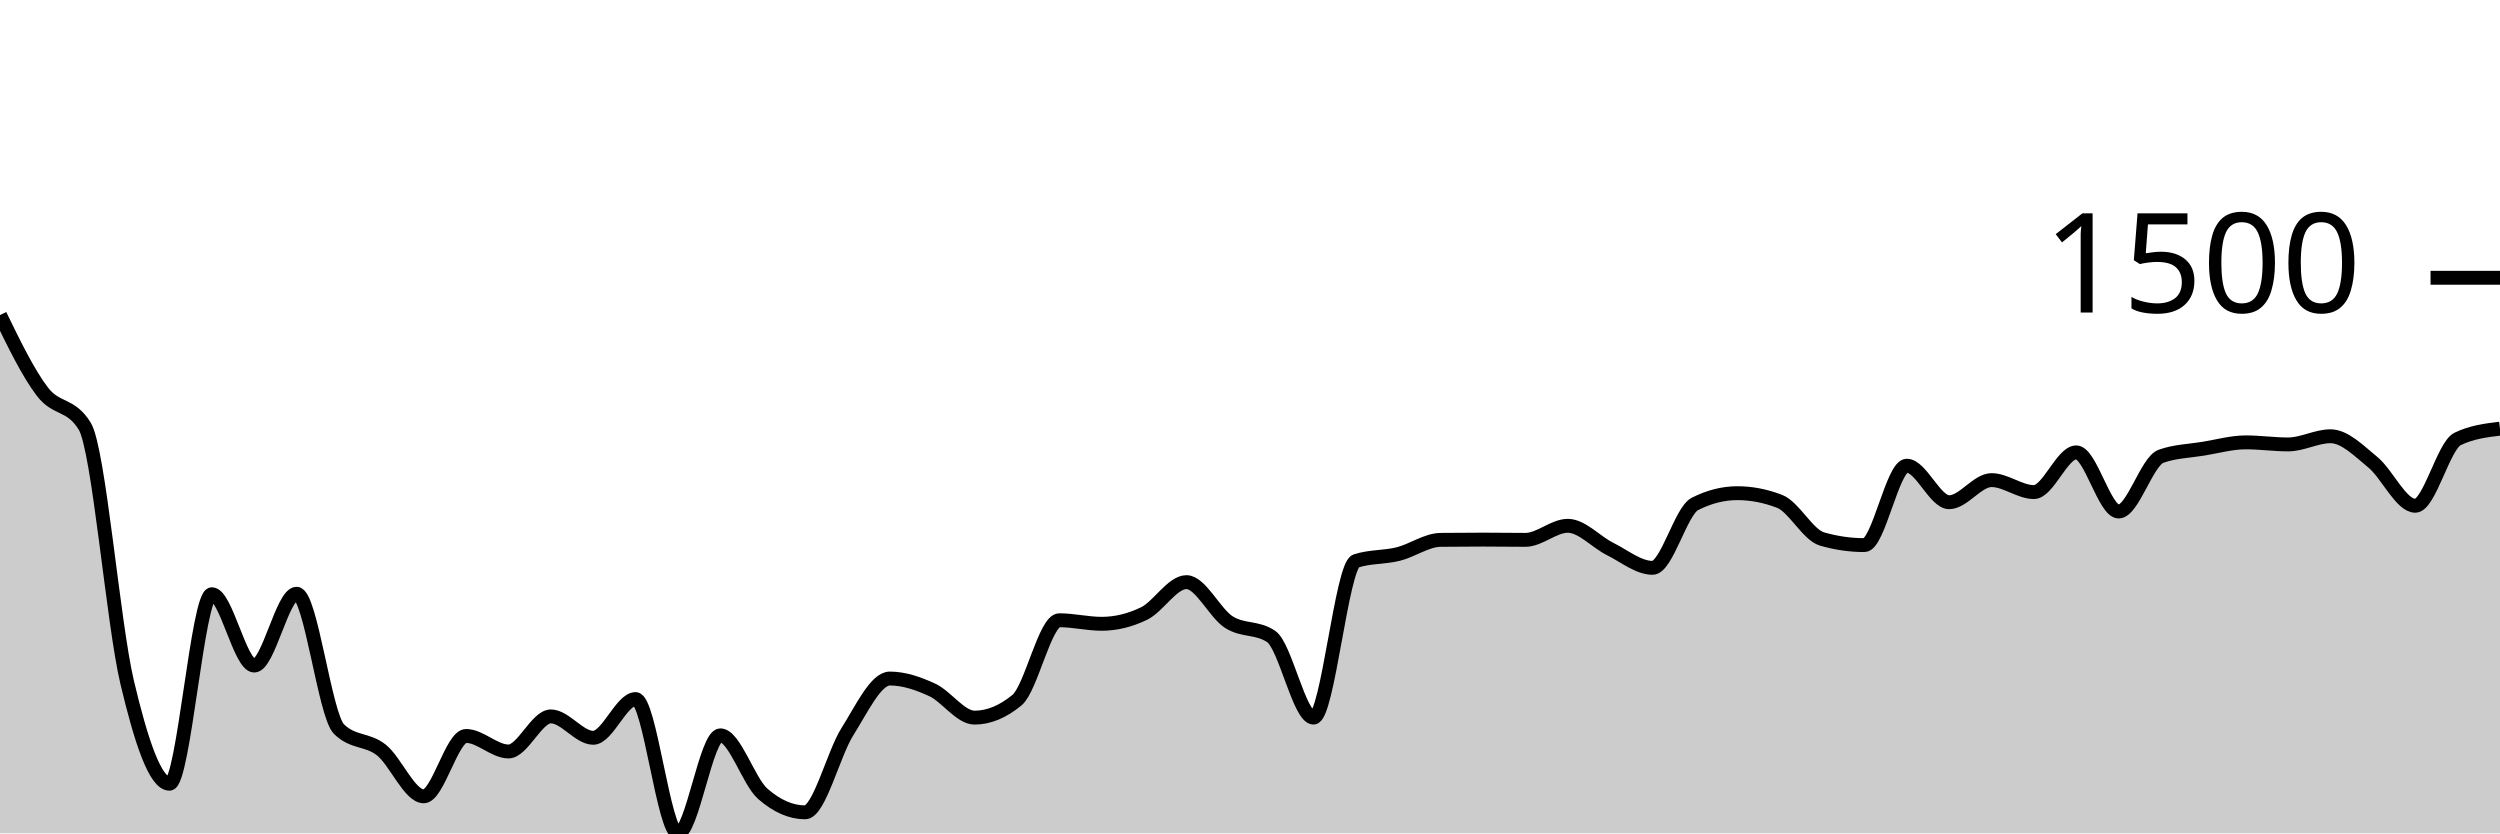
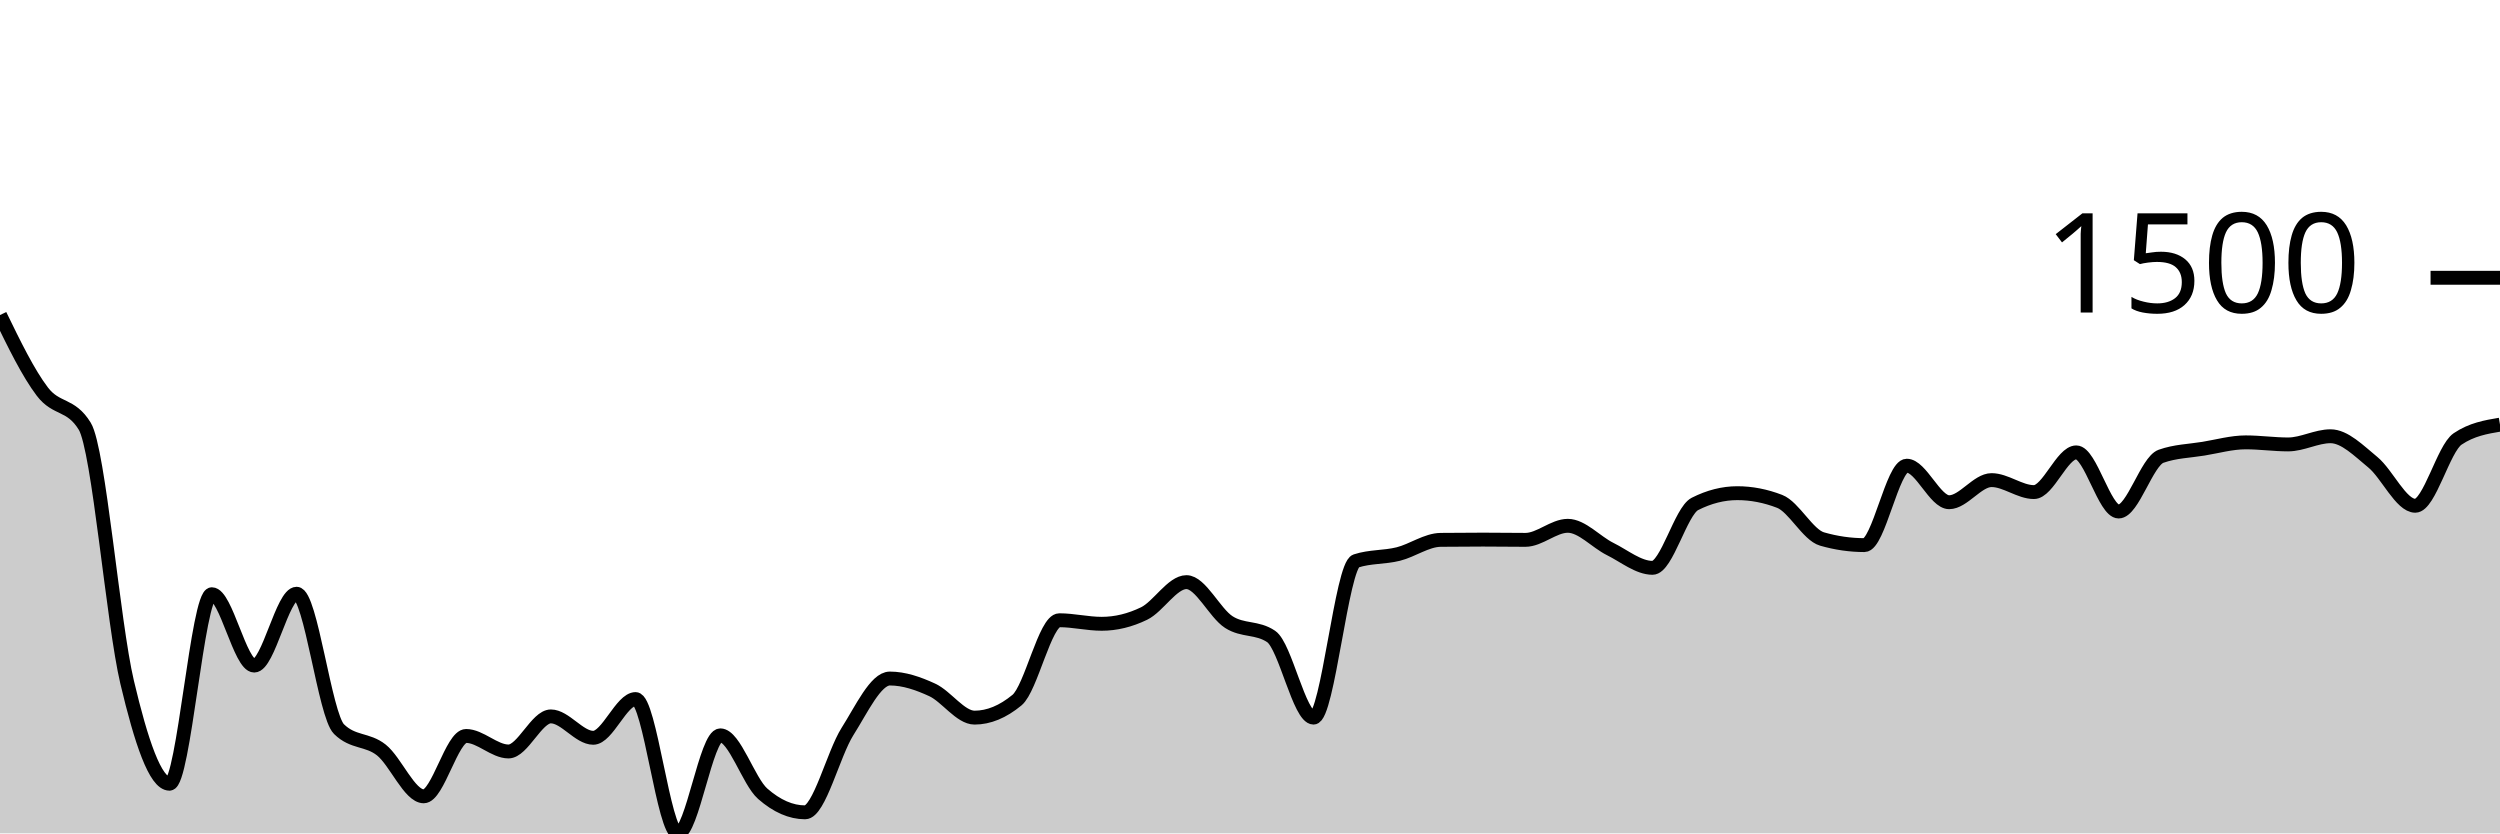
<svg xmlns="http://www.w3.org/2000/svg" viewBox="0 0 180 60">
  <g transform="translate(0,20)">
-     <path class="area" fill="rgba(0, 0, 0, 0.2)" d="M0,2.683C1.017,4.774,2.034,6.865,3.051,8.199C4.068,9.533,5.085,9.029,6.102,10.688C7.119,12.348,8.136,24.828,9.153,29.118C10.169,33.408,11.186,36.428,12.203,36.428C13.22,36.428,14.237,22.784,15.254,22.784C16.271,22.784,17.288,27.922,18.305,27.922C19.322,27.922,20.339,22.749,21.356,22.749C22.373,22.749,23.39,31.493,24.407,32.496C25.424,33.499,26.441,33.194,27.458,34C28.475,34.807,29.492,37.335,30.508,37.335C31.525,37.335,32.542,32.989,33.559,32.989C34.576,32.989,35.593,34.106,36.61,34.106C37.627,34.106,38.644,31.581,39.661,31.581C40.678,31.581,41.695,33.121,42.712,33.121C43.729,33.121,44.746,30.332,45.763,30.332C46.78,30.332,47.797,40,48.814,40C49.831,40,50.847,32.945,51.864,32.945C52.881,32.945,53.898,36.258,54.915,37.15C55.932,38.041,56.949,38.487,57.966,38.487C58.983,38.487,60,34.278,61.017,32.672C62.034,31.067,63.051,28.854,64.068,28.854C65.085,28.854,66.102,29.203,67.119,29.672C68.136,30.141,69.153,31.669,70.169,31.669C71.186,31.669,72.203,31.25,73.22,30.411C74.237,29.573,75.254,24.658,76.271,24.658C77.288,24.658,78.305,24.913,79.322,24.913C80.339,24.913,81.356,24.667,82.373,24.174C83.39,23.682,84.407,21.913,85.424,21.913C86.441,21.913,87.458,24.138,88.475,24.79C89.492,25.442,90.508,25.136,91.525,25.828C92.542,26.52,93.559,31.669,94.576,31.669C95.593,31.669,96.61,20.726,97.627,20.391C98.644,20.057,99.661,20.144,100.678,19.89C101.695,19.636,102.712,18.881,103.729,18.87C104.746,18.858,105.763,18.852,106.78,18.852C107.797,18.852,108.814,18.87,109.831,18.87C110.847,18.87,111.864,17.858,112.881,17.858C113.898,17.858,114.915,19.025,115.932,19.529C116.949,20.034,117.966,20.884,118.983,20.884C120,20.884,121.017,16.799,122.034,16.283C123.051,15.767,124.068,15.509,125.085,15.509C126.102,15.509,127.119,15.706,128.136,16.099C129.153,16.491,130.169,18.515,131.186,18.808C132.203,19.101,133.22,19.248,134.237,19.248C135.254,19.248,136.271,13.53,137.288,13.53C138.305,13.53,139.322,16.16,140.339,16.16C141.356,16.16,142.373,14.568,143.39,14.568C144.407,14.568,145.424,15.43,146.441,15.43C147.458,15.43,148.475,12.571,149.492,12.571C150.508,12.571,151.525,16.829,152.542,16.829C153.559,16.829,154.576,13.216,155.593,12.852C156.61,12.489,157.627,12.474,158.644,12.307C159.661,12.14,160.678,11.85,161.695,11.85C162.712,11.85,163.729,11.999,164.746,11.999C165.763,11.999,166.78,11.41,167.797,11.41C168.814,11.41,169.831,12.449,170.847,13.283C171.864,14.118,172.881,16.415,173.898,16.415C174.915,16.415,175.932,12.096,176.949,11.603C177.966,11.111,178.983,10.987,180,10.864L180,40C178.983,40,177.966,40,176.949,40C175.932,40,174.915,40,173.898,40C172.881,40,171.864,40,170.847,40C169.831,40,168.814,40,167.797,40C166.78,40,165.763,40,164.746,40C163.729,40,162.712,40,161.695,40C160.678,40,159.661,40,158.644,40C157.627,40,156.61,40,155.593,40C154.576,40,153.559,40,152.542,40C151.525,40,150.508,40,149.492,40C148.475,40,147.458,40,146.441,40C145.424,40,144.407,40,143.39,40C142.373,40,141.356,40,140.339,40C139.322,40,138.305,40,137.288,40C136.271,40,135.254,40,134.237,40C133.22,40,132.203,40,131.186,40C130.169,40,129.153,40,128.136,40C127.119,40,126.102,40,125.085,40C124.068,40,123.051,40,122.034,40C121.017,40,120,40,118.983,40C117.966,40,116.949,40,115.932,40C114.915,40,113.898,40,112.881,40C111.864,40,110.847,40,109.831,40C108.814,40,107.797,40,106.78,40C105.763,40,104.746,40,103.729,40C102.712,40,101.695,40,100.678,40C99.661,40,98.644,40,97.627,40C96.61,40,95.593,40,94.576,40C93.559,40,92.542,40,91.525,40C90.508,40,89.492,40,88.475,40C87.458,40,86.441,40,85.424,40C84.407,40,83.39,40,82.373,40C81.356,40,80.339,40,79.322,40C78.305,40,77.288,40,76.271,40C75.254,40,74.237,40,73.22,40C72.203,40,71.186,40,70.169,40C69.153,40,68.136,40,67.119,40C66.102,40,65.085,40,64.068,40C63.051,40,62.034,40,61.017,40C60,40,58.983,40,57.966,40C56.949,40,55.932,40,54.915,40C53.898,40,52.881,40,51.864,40C50.847,40,49.831,40,48.814,40C47.797,40,46.78,40,45.763,40C44.746,40,43.729,40,42.712,40C41.695,40,40.678,40,39.661,40C38.644,40,37.627,40,36.61,40C35.593,40,34.576,40,33.559,40C32.542,40,31.525,40,30.508,40C29.492,40,28.475,40,27.458,40C26.441,40,25.424,40,24.407,40C23.39,40,22.373,40,21.356,40C20.339,40,19.322,40,18.305,40C17.288,40,16.271,40,15.254,40C14.237,40,13.22,40,12.203,40C11.186,40,10.169,40,9.153,40C8.136,40,7.119,40,6.102,40C5.085,40,4.068,40,3.051,40C2.034,40,1.017,40,0,40Z" />
-     <path class="line" stroke="black" fill="none" d="M0,2.683C1.017,4.774,2.034,6.865,3.051,8.199C4.068,9.533,5.085,9.029,6.102,10.688C7.119,12.348,8.136,24.828,9.153,29.118C10.169,33.408,11.186,36.428,12.203,36.428C13.22,36.428,14.237,22.784,15.254,22.784C16.271,22.784,17.288,27.922,18.305,27.922C19.322,27.922,20.339,22.749,21.356,22.749C22.373,22.749,23.39,31.493,24.407,32.496C25.424,33.499,26.441,33.194,27.458,34C28.475,34.807,29.492,37.335,30.508,37.335C31.525,37.335,32.542,32.989,33.559,32.989C34.576,32.989,35.593,34.106,36.61,34.106C37.627,34.106,38.644,31.581,39.661,31.581C40.678,31.581,41.695,33.121,42.712,33.121C43.729,33.121,44.746,30.332,45.763,30.332C46.78,30.332,47.797,40,48.814,40C49.831,40,50.847,32.945,51.864,32.945C52.881,32.945,53.898,36.258,54.915,37.15C55.932,38.041,56.949,38.487,57.966,38.487C58.983,38.487,60,34.278,61.017,32.672C62.034,31.067,63.051,28.854,64.068,28.854C65.085,28.854,66.102,29.203,67.119,29.672C68.136,30.141,69.153,31.669,70.169,31.669C71.186,31.669,72.203,31.25,73.22,30.411C74.237,29.573,75.254,24.658,76.271,24.658C77.288,24.658,78.305,24.913,79.322,24.913C80.339,24.913,81.356,24.667,82.373,24.174C83.39,23.682,84.407,21.913,85.424,21.913C86.441,21.913,87.458,24.138,88.475,24.79C89.492,25.442,90.508,25.136,91.525,25.828C92.542,26.52,93.559,31.669,94.576,31.669C95.593,31.669,96.61,20.726,97.627,20.391C98.644,20.057,99.661,20.144,100.678,19.89C101.695,19.636,102.712,18.881,103.729,18.87C104.746,18.858,105.763,18.852,106.78,18.852C107.797,18.852,108.814,18.87,109.831,18.87C110.847,18.87,111.864,17.858,112.881,17.858C113.898,17.858,114.915,19.025,115.932,19.529C116.949,20.034,117.966,20.884,118.983,20.884C120,20.884,121.017,16.799,122.034,16.283C123.051,15.767,124.068,15.509,125.085,15.509C126.102,15.509,127.119,15.706,128.136,16.099C129.153,16.491,130.169,18.515,131.186,18.808C132.203,19.101,133.22,19.248,134.237,19.248C135.254,19.248,136.271,13.53,137.288,13.53C138.305,13.53,139.322,16.16,140.339,16.16C141.356,16.16,142.373,14.568,143.39,14.568C144.407,14.568,145.424,15.43,146.441,15.43C147.458,15.43,148.475,12.571,149.492,12.571C150.508,12.571,151.525,16.829,152.542,16.829C153.559,16.829,154.576,13.216,155.593,12.852C156.61,12.489,157.627,12.474,158.644,12.307C159.661,12.14,160.678,11.85,161.695,11.85C162.712,11.85,163.729,11.999,164.746,11.999C165.763,11.999,166.78,11.41,167.797,11.41C168.814,11.41,169.831,12.449,170.847,13.283C171.864,14.118,172.881,16.415,173.898,16.415C174.915,16.415,175.932,12.096,176.949,11.603C177.966,11.111,178.983,10.987,180,10.864" />
+     <path class="area" fill="rgba(0, 0, 0, 0.2)" d="M0,2.683C1.017,4.774,2.034,6.865,3.051,8.199C4.068,9.533,5.085,9.029,6.102,10.688C7.119,12.348,8.136,24.828,9.153,29.118C10.169,33.408,11.186,36.428,12.203,36.428C13.22,36.428,14.237,22.784,15.254,22.784C16.271,22.784,17.288,27.922,18.305,27.922C19.322,27.922,20.339,22.749,21.356,22.749C22.373,22.749,23.39,31.493,24.407,32.496C25.424,33.499,26.441,33.194,27.458,34C28.475,34.807,29.492,37.335,30.508,37.335C31.525,37.335,32.542,32.989,33.559,32.989C34.576,32.989,35.593,34.106,36.61,34.106C37.627,34.106,38.644,31.581,39.661,31.581C40.678,31.581,41.695,33.121,42.712,33.121C43.729,33.121,44.746,30.332,45.763,30.332C46.78,30.332,47.797,40,48.814,40C49.831,40,50.847,32.945,51.864,32.945C52.881,32.945,53.898,36.258,54.915,37.15C55.932,38.041,56.949,38.487,57.966,38.487C58.983,38.487,60,34.278,61.017,32.672C62.034,31.067,63.051,28.854,64.068,28.854C65.085,28.854,66.102,29.203,67.119,29.672C68.136,30.141,69.153,31.669,70.169,31.669C71.186,31.669,72.203,31.25,73.22,30.411C74.237,29.573,75.254,24.658,76.271,24.658C77.288,24.658,78.305,24.913,79.322,24.913C80.339,24.913,81.356,24.667,82.373,24.174C83.39,23.682,84.407,21.913,85.424,21.913C86.441,21.913,87.458,24.138,88.475,24.79C89.492,25.442,90.508,25.136,91.525,25.828C92.542,26.52,93.559,31.669,94.576,31.669C95.593,31.669,96.61,20.726,97.627,20.391C98.644,20.057,99.661,20.144,100.678,19.89C101.695,19.636,102.712,18.881,103.729,18.87C104.746,18.858,105.763,18.852,106.78,18.852C107.797,18.852,108.814,18.87,109.831,18.87C110.847,18.87,111.864,17.858,112.881,17.858C113.898,17.858,114.915,19.025,115.932,19.529C116.949,20.034,117.966,20.884,118.983,20.884C120,20.884,121.017,16.799,122.034,16.283C123.051,15.767,124.068,15.509,125.085,15.509C126.102,15.509,127.119,15.706,128.136,16.099C129.153,16.491,130.169,18.515,131.186,18.808C132.203,19.101,133.22,19.248,134.237,19.248C135.254,19.248,136.271,13.53,137.288,13.53C138.305,13.53,139.322,16.16,140.339,16.16C141.356,16.16,142.373,14.568,143.39,14.568C144.407,14.568,145.424,15.43,146.441,15.43C147.458,15.43,148.475,12.571,149.492,12.571C150.508,12.571,151.525,16.829,152.542,16.829C153.559,16.829,154.576,13.216,155.593,12.852C156.61,12.489,157.627,12.474,158.644,12.307C159.661,12.14,160.678,11.85,161.695,11.85C162.712,11.85,163.729,11.999,164.746,11.999C165.763,11.999,166.78,11.41,167.797,11.41C168.814,11.41,169.831,12.449,170.847,13.283C171.864,14.118,172.881,16.415,173.898,16.415C174.915,16.415,175.932,12.289,176.949,11.603C177.966,10.917,178.983,10.746,180,10.574L180,40C178.983,40,177.966,40,176.949,40C175.932,40,174.915,40,173.898,40C172.881,40,171.864,40,170.847,40C169.831,40,168.814,40,167.797,40C166.78,40,165.763,40,164.746,40C163.729,40,162.712,40,161.695,40C160.678,40,159.661,40,158.644,40C157.627,40,156.61,40,155.593,40C154.576,40,153.559,40,152.542,40C151.525,40,150.508,40,149.492,40C148.475,40,147.458,40,146.441,40C145.424,40,144.407,40,143.39,40C142.373,40,141.356,40,140.339,40C139.322,40,138.305,40,137.288,40C136.271,40,135.254,40,134.237,40C133.22,40,132.203,40,131.186,40C130.169,40,129.153,40,128.136,40C127.119,40,126.102,40,125.085,40C124.068,40,123.051,40,122.034,40C121.017,40,120,40,118.983,40C117.966,40,116.949,40,115.932,40C114.915,40,113.898,40,112.881,40C111.864,40,110.847,40,109.831,40C108.814,40,107.797,40,106.78,40C105.763,40,104.746,40,103.729,40C102.712,40,101.695,40,100.678,40C99.661,40,98.644,40,97.627,40C96.61,40,95.593,40,94.576,40C93.559,40,92.542,40,91.525,40C90.508,40,89.492,40,88.475,40C87.458,40,86.441,40,85.424,40C84.407,40,83.39,40,82.373,40C81.356,40,80.339,40,79.322,40C78.305,40,77.288,40,76.271,40C75.254,40,74.237,40,73.22,40C72.203,40,71.186,40,70.169,40C69.153,40,68.136,40,67.119,40C66.102,40,65.085,40,64.068,40C63.051,40,62.034,40,61.017,40C60,40,58.983,40,57.966,40C56.949,40,55.932,40,54.915,40C53.898,40,52.881,40,51.864,40C50.847,40,49.831,40,48.814,40C47.797,40,46.78,40,45.763,40C44.746,40,43.729,40,42.712,40C41.695,40,40.678,40,39.661,40C38.644,40,37.627,40,36.61,40C35.593,40,34.576,40,33.559,40C32.542,40,31.525,40,30.508,40C29.492,40,28.475,40,27.458,40C26.441,40,25.424,40,24.407,40C23.39,40,22.373,40,21.356,40C20.339,40,19.322,40,18.305,40C17.288,40,16.271,40,15.254,40C14.237,40,13.22,40,12.203,40C11.186,40,10.169,40,9.153,40C8.136,40,7.119,40,6.102,40C5.085,40,4.068,40,3.051,40C2.034,40,1.017,40,0,40Z" />
+     <path class="line" stroke="black" fill="none" d="M0,2.683C1.017,4.774,2.034,6.865,3.051,8.199C4.068,9.533,5.085,9.029,6.102,10.688C7.119,12.348,8.136,24.828,9.153,29.118C10.169,33.408,11.186,36.428,12.203,36.428C13.22,36.428,14.237,22.784,15.254,22.784C16.271,22.784,17.288,27.922,18.305,27.922C19.322,27.922,20.339,22.749,21.356,22.749C22.373,22.749,23.39,31.493,24.407,32.496C25.424,33.499,26.441,33.194,27.458,34C28.475,34.807,29.492,37.335,30.508,37.335C31.525,37.335,32.542,32.989,33.559,32.989C34.576,32.989,35.593,34.106,36.61,34.106C37.627,34.106,38.644,31.581,39.661,31.581C40.678,31.581,41.695,33.121,42.712,33.121C43.729,33.121,44.746,30.332,45.763,30.332C46.78,30.332,47.797,40,48.814,40C49.831,40,50.847,32.945,51.864,32.945C52.881,32.945,53.898,36.258,54.915,37.15C55.932,38.041,56.949,38.487,57.966,38.487C58.983,38.487,60,34.278,61.017,32.672C62.034,31.067,63.051,28.854,64.068,28.854C65.085,28.854,66.102,29.203,67.119,29.672C68.136,30.141,69.153,31.669,70.169,31.669C71.186,31.669,72.203,31.25,73.22,30.411C74.237,29.573,75.254,24.658,76.271,24.658C77.288,24.658,78.305,24.913,79.322,24.913C80.339,24.913,81.356,24.667,82.373,24.174C83.39,23.682,84.407,21.913,85.424,21.913C86.441,21.913,87.458,24.138,88.475,24.79C89.492,25.442,90.508,25.136,91.525,25.828C92.542,26.52,93.559,31.669,94.576,31.669C95.593,31.669,96.61,20.726,97.627,20.391C98.644,20.057,99.661,20.144,100.678,19.89C101.695,19.636,102.712,18.881,103.729,18.87C104.746,18.858,105.763,18.852,106.78,18.852C107.797,18.852,108.814,18.87,109.831,18.87C110.847,18.87,111.864,17.858,112.881,17.858C113.898,17.858,114.915,19.025,115.932,19.529C116.949,20.034,117.966,20.884,118.983,20.884C120,20.884,121.017,16.799,122.034,16.283C123.051,15.767,124.068,15.509,125.085,15.509C126.102,15.509,127.119,15.706,128.136,16.099C129.153,16.491,130.169,18.515,131.186,18.808C132.203,19.101,133.22,19.248,134.237,19.248C135.254,19.248,136.271,13.53,137.288,13.53C138.305,13.53,139.322,16.16,140.339,16.16C141.356,16.16,142.373,14.568,143.39,14.568C144.407,14.568,145.424,15.43,146.441,15.43C147.458,15.43,148.475,12.571,149.492,12.571C150.508,12.571,151.525,16.829,152.542,16.829C153.559,16.829,154.576,13.216,155.593,12.852C156.61,12.489,157.627,12.474,158.644,12.307C159.661,12.14,160.678,11.85,161.695,11.85C162.712,11.85,163.729,11.999,164.746,11.999C165.763,11.999,166.78,11.41,167.797,11.41C168.814,11.41,169.831,12.449,170.847,13.283C171.864,14.118,172.881,16.415,173.898,16.415C174.915,16.415,175.932,12.289,176.949,11.603C177.966,10.917,178.983,10.746,180,10.574" />
    <path class="axis-ceiling" stroke-width="1" stroke="black" fill="none" d="M175,0L180,0" />
    <text class="axis-ceiling-label" font-family="sans-serif" text-anchor="end" font-size="10px" x="170" y="2.5">1500</text>
  </g>
</svg>
